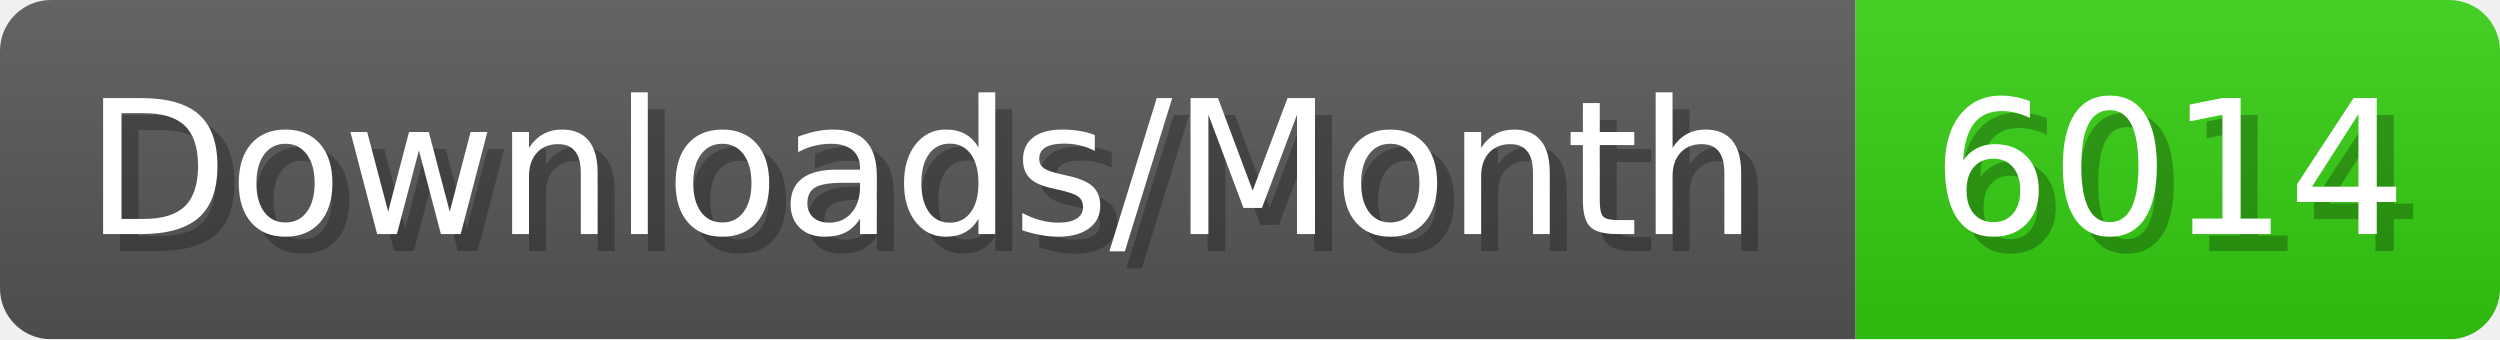
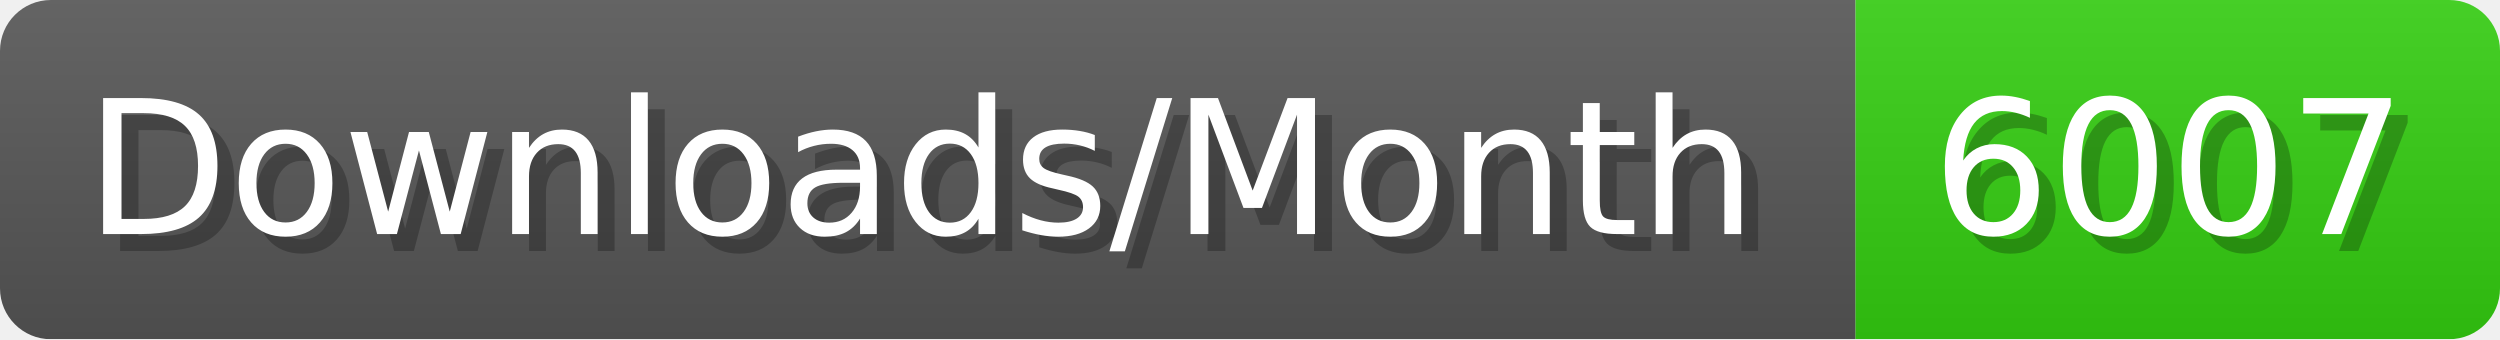
- <svg xmlns="http://www.w3.org/2000/svg" width="147.4" height="20" viewBox="0 0 1474 200" role="img" aria-label="Downloads/Month: 6014">
+ <svg xmlns="http://www.w3.org/2000/svg" width="147.4" height="20" viewBox="0 0 1474 200" role="img" aria-label="Downloads/Month: 6007">
  <linearGradient id="YlXUI" x2="0" y2="100%">
    <stop offset="0" stop-opacity=".1" stop-color="#EEE" />
    <stop offset="1" stop-opacity=".1" />
  </linearGradient>
  <mask id="JHhop">
    <rect width="1474" height="200" rx="30" fill="#FFF" />
  </mask>
  <g mask="url(#JHhop)">
    <rect width="1094" height="200" fill="#555" />
    <rect width="380" height="200" fill="#3C1" x="1094" />
    <rect width="1474" height="200" fill="url(#YlXUI)" />
  </g>
  <g aria-hidden="true" fill="#fff" text-anchor="start" font-family="Verdana,DejaVu Sans,sans-serif" font-size="110">
    <text x="60" y="148" textLength="994" fill="#000" opacity="0.25">Downloads/Month</text>
    <text x="50" y="138" textLength="994">Downloads/Month</text>
-     <text x="1149" y="148" textLength="280" fill="#000" opacity="0.25">6014</text>
-     <text x="1139" y="138" textLength="280">6014</text>
+     <text x="1149" y="148" textLength="280" fill="#000" opacity="0.25">6007</text>
+     <text x="1139" y="138" textLength="280">6007</text>
  </g>
</svg>
